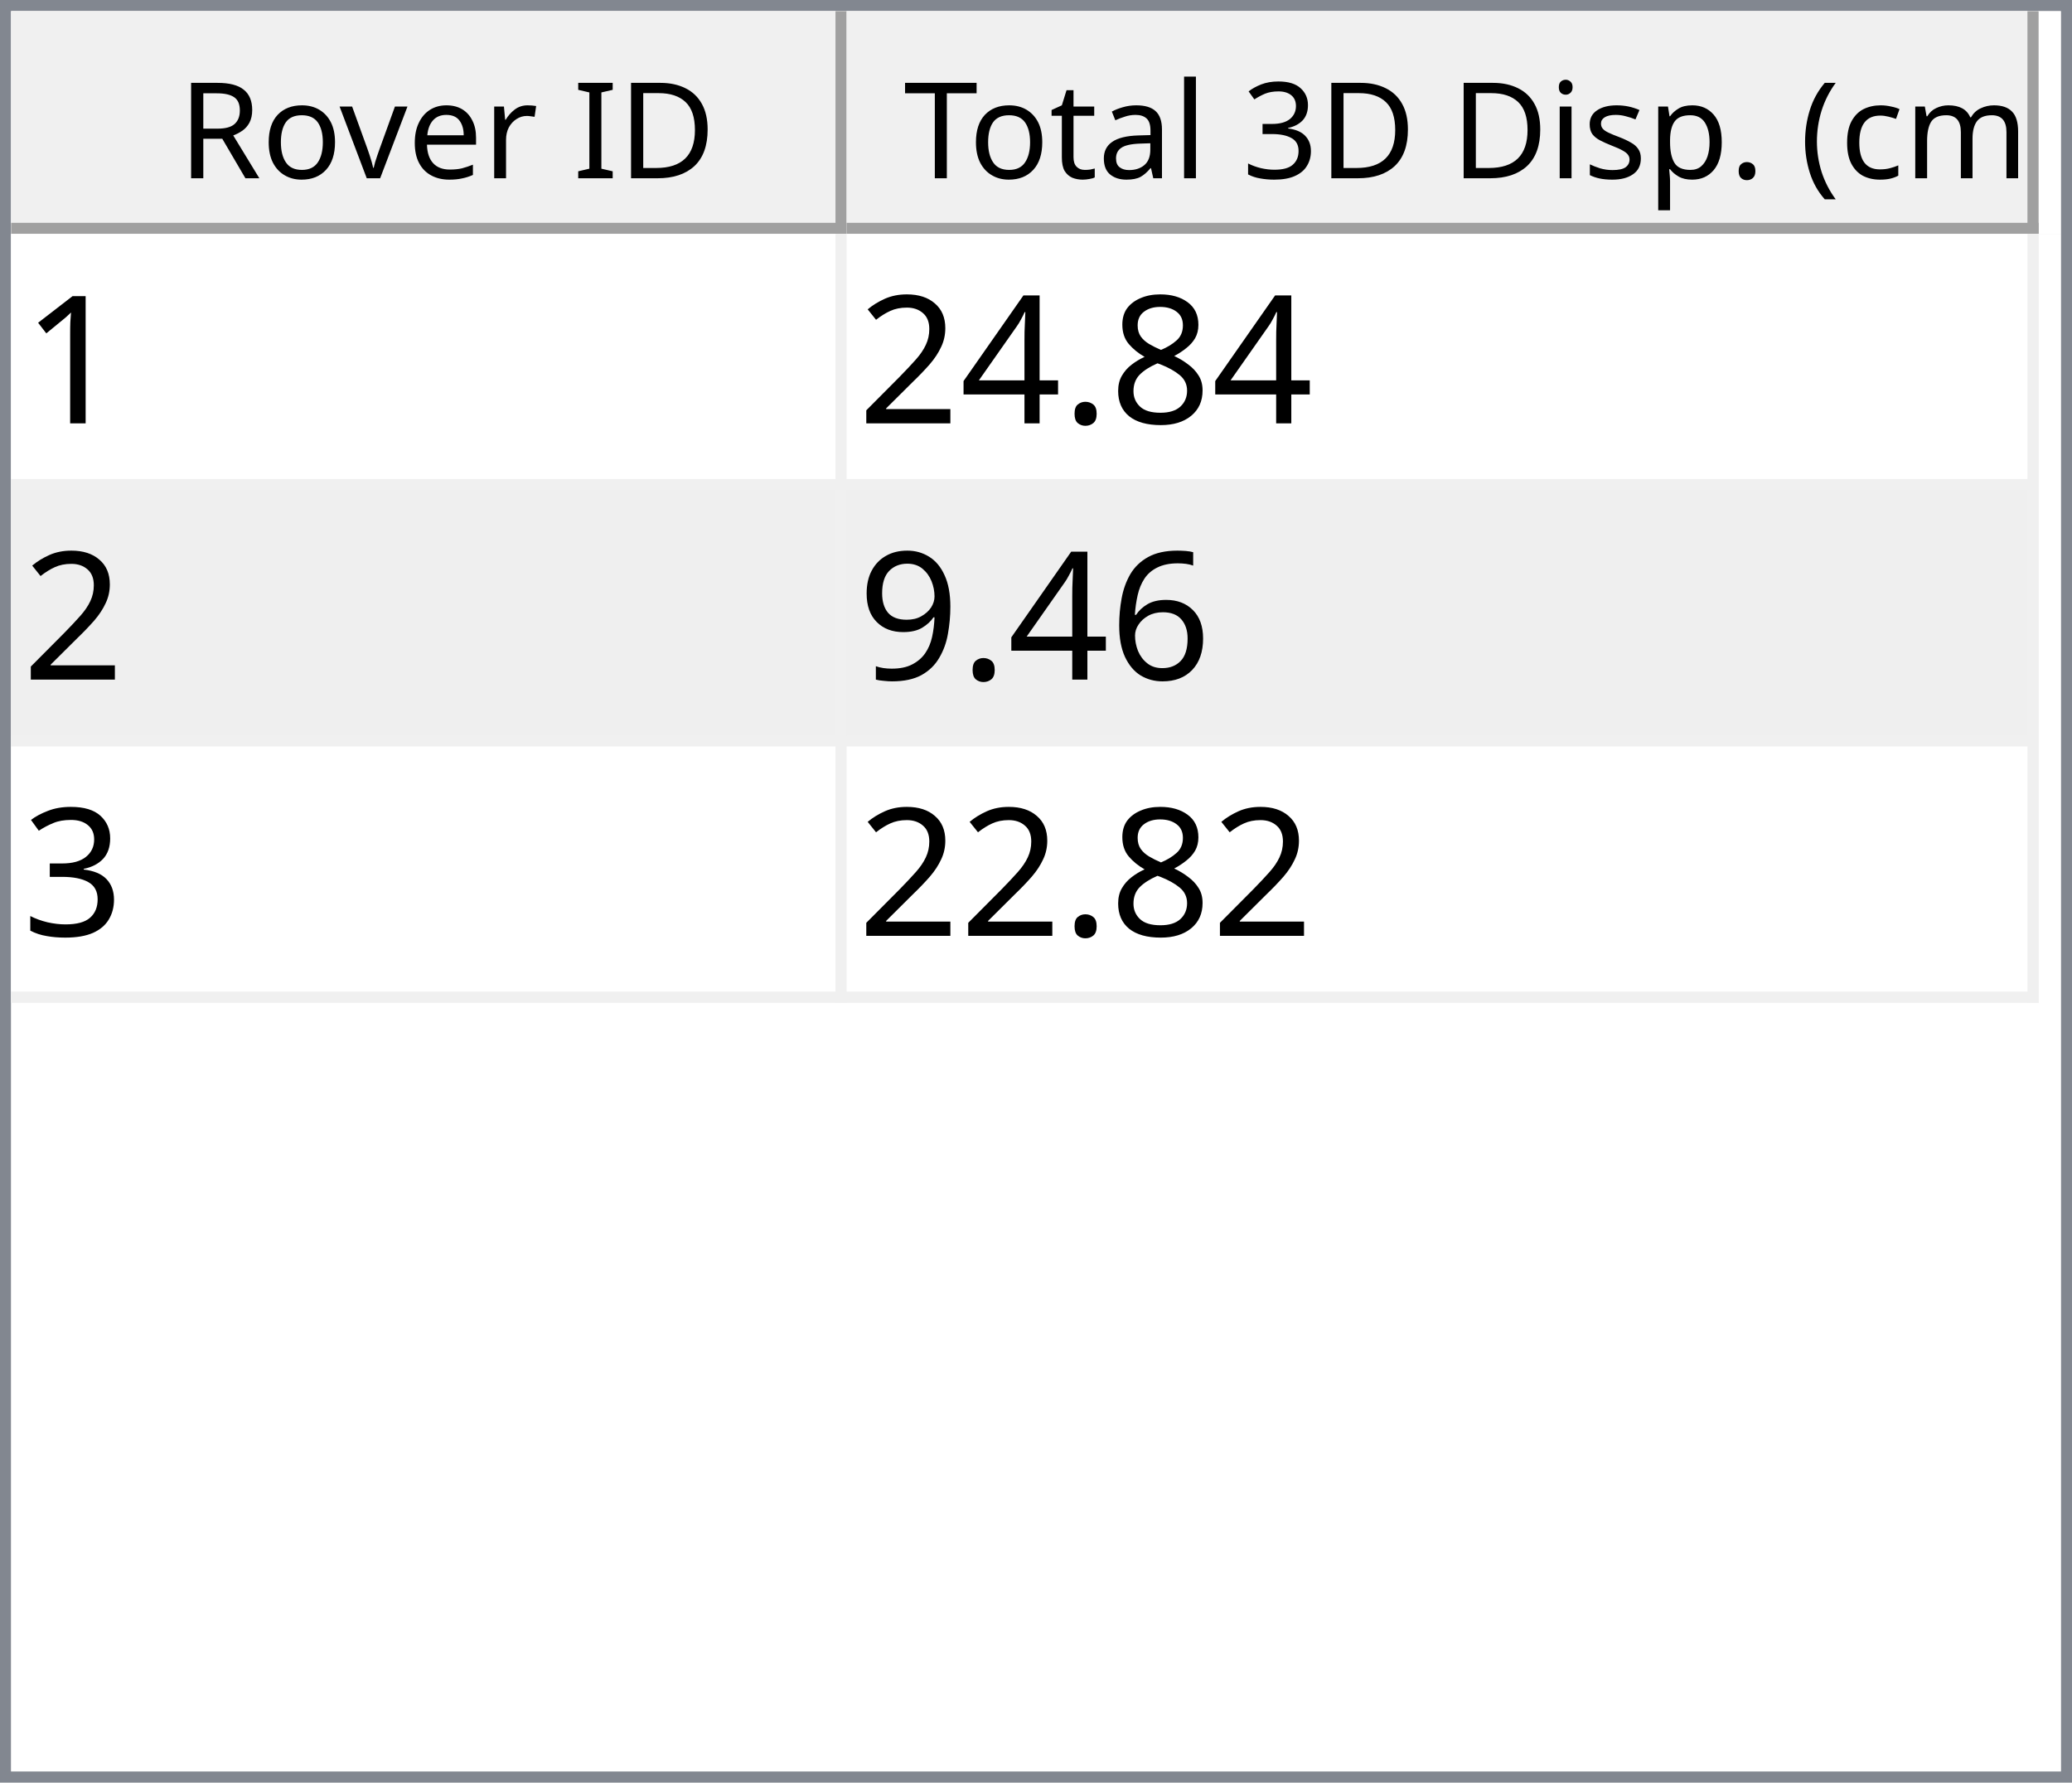
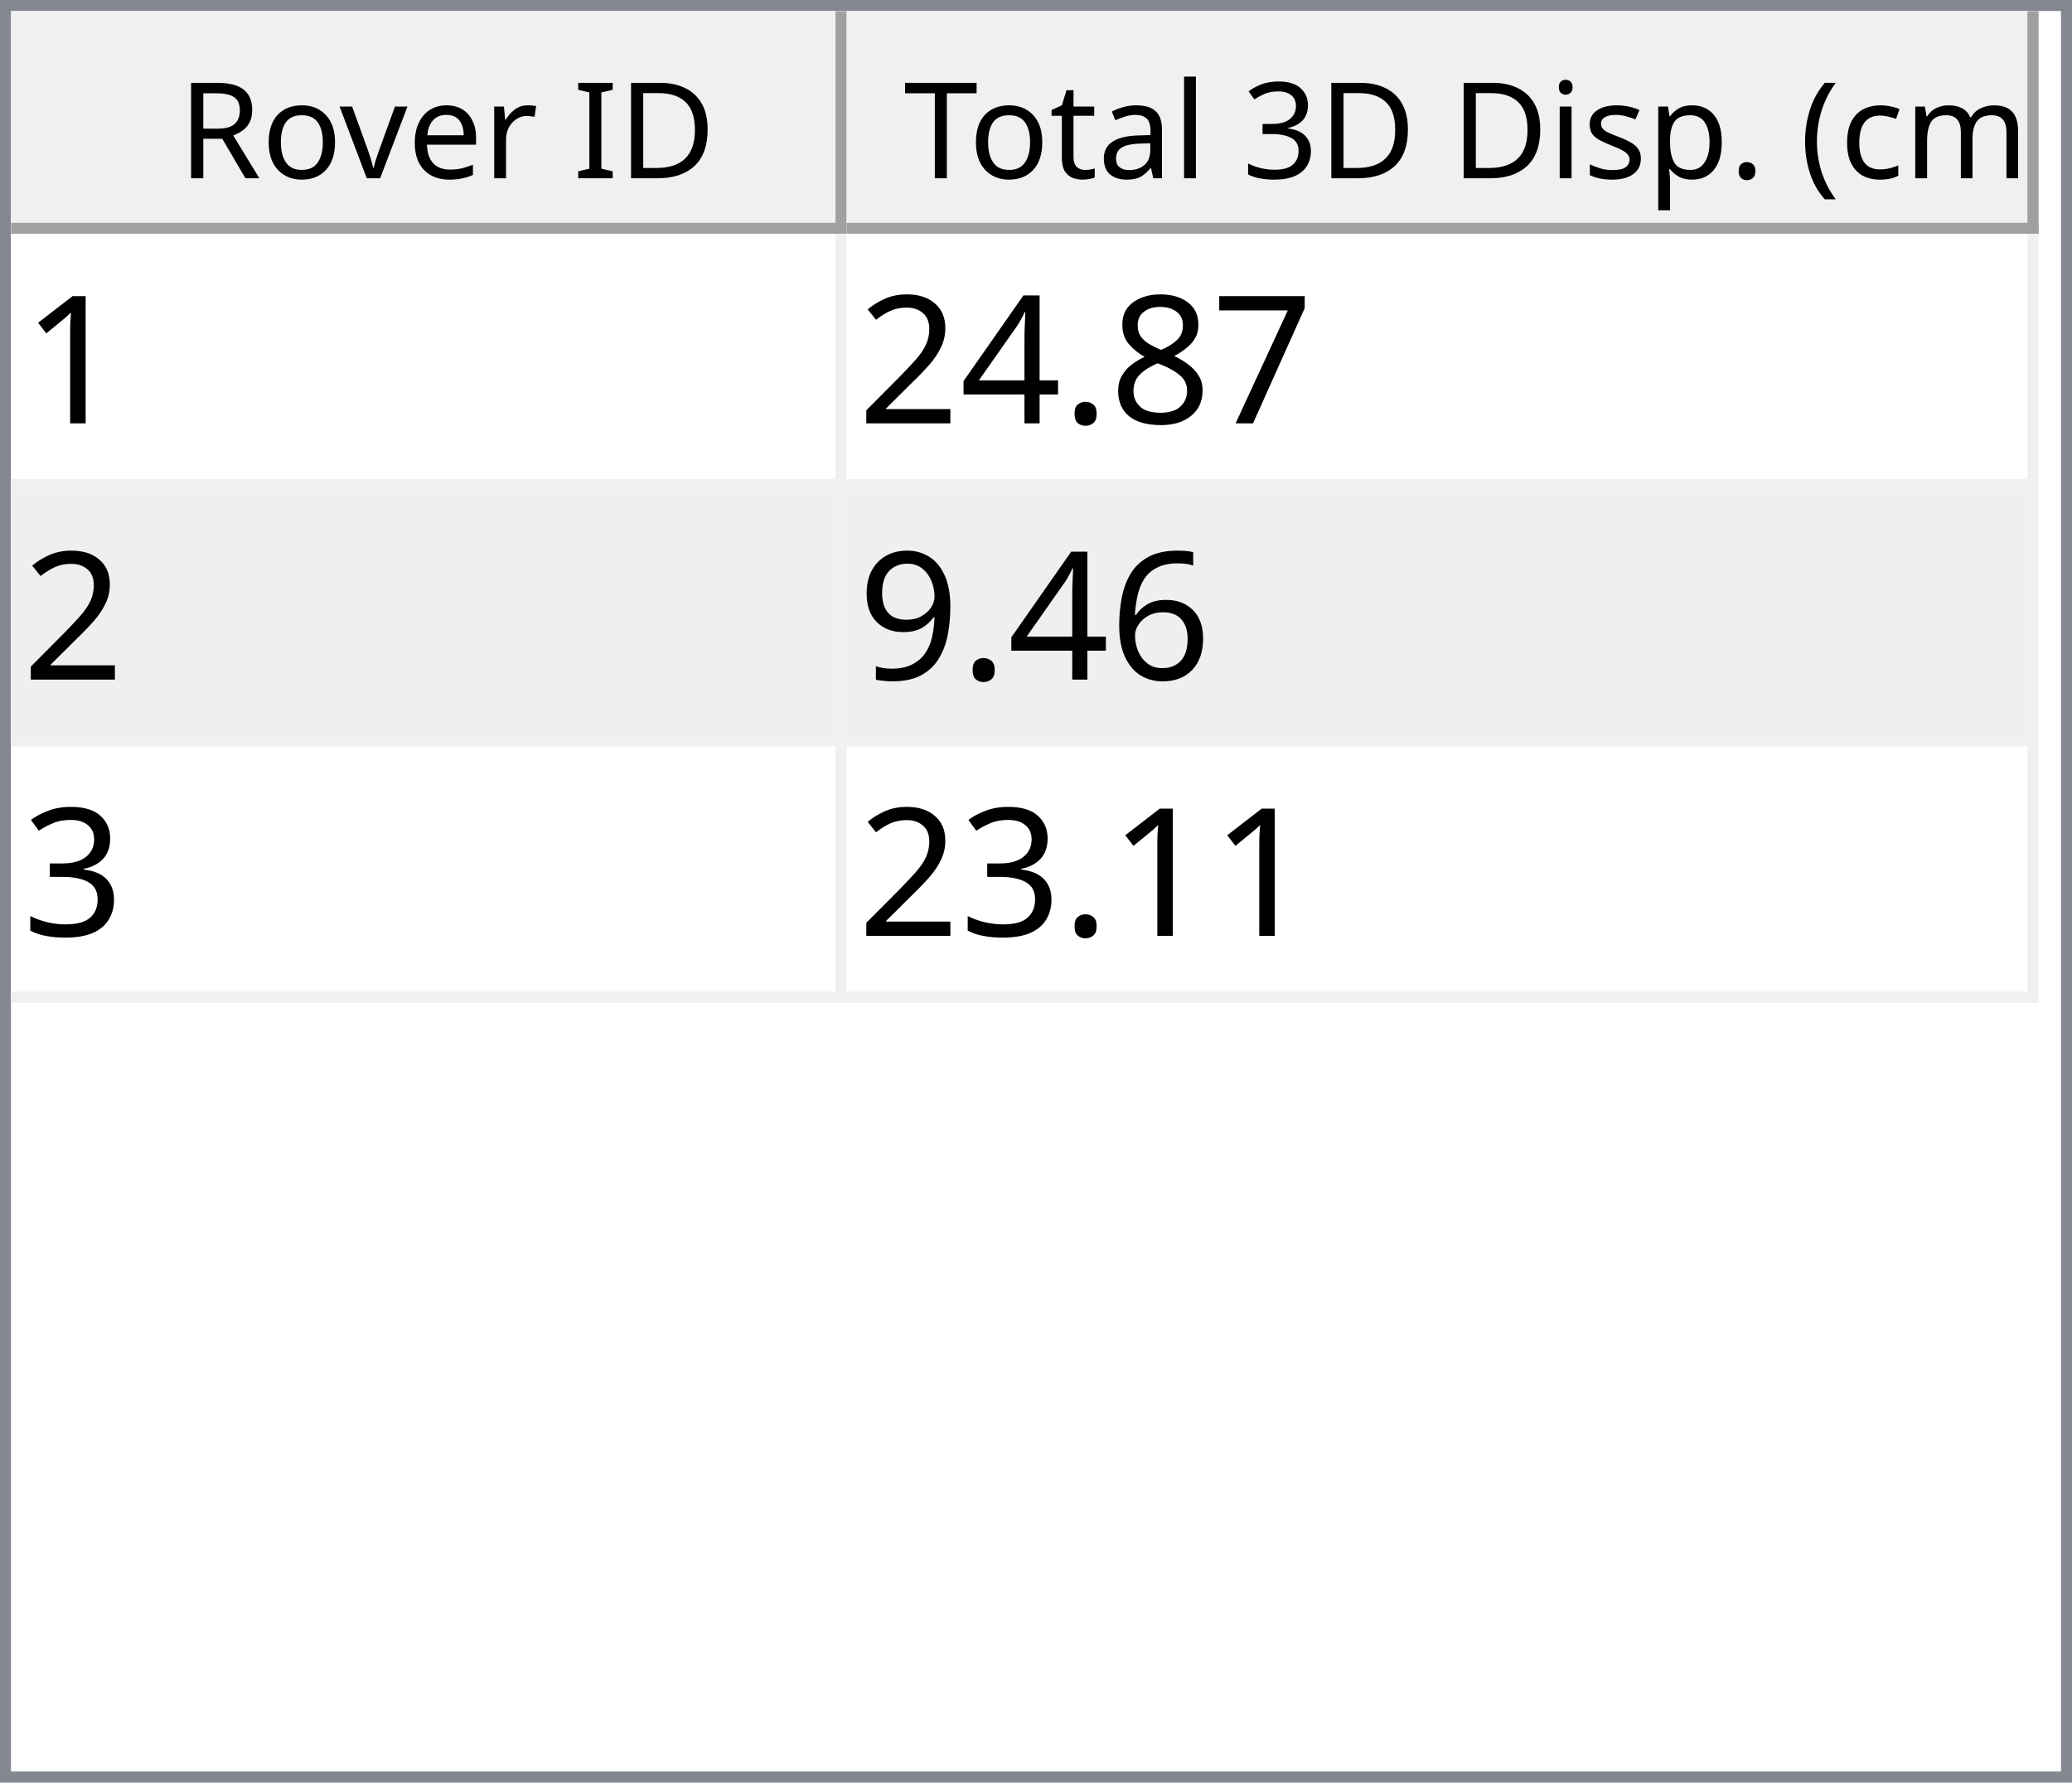
<svg xmlns="http://www.w3.org/2000/svg" style="fill-opacity:1; color-rendering:auto; color-interpolation:auto; text-rendering:auto; stroke:black; stroke-linecap:square; stroke-miterlimit:10; shape-rendering:auto; stroke-opacity:1; fill:black; stroke-dasharray:none; font-weight:normal; stroke-width:1; font-family:'Dialog'; font-style:normal; stroke-linejoin:miter; font-size:12px; stroke-dashoffset:0; image-rendering:auto;" width="186" height="160">
  <defs id="genericDefs" />
  <g>
    <defs id="defs1">
      <clipPath clipPathUnits="userSpaceOnUse" id="clipPath1">
        <path d="M0 0 L186 0 L186 160 L0 160 L0 0 Z" />
      </clipPath>
      <clipPath clipPathUnits="userSpaceOnUse" id="clipPath2">
        <path d="M0 0 L0 160 L186 160 L186 0 Z" />
      </clipPath>
      <clipPath clipPathUnits="userSpaceOnUse" id="clipPath3">
        <path d="M0 0 L0 20 L184 20 L184 0 Z" />
      </clipPath>
      <clipPath clipPathUnits="userSpaceOnUse" id="clipPath4">
        <path d="M0 0 L0 20 L75 20 L75 0 Z" />
      </clipPath>
      <clipPath clipPathUnits="userSpaceOnUse" id="clipPath5">
        <path d="M1 1 L1 19 L74 19 L74 1 Z" />
      </clipPath>
      <clipPath clipPathUnits="userSpaceOnUse" id="clipPath6">
        <path d="M0 0 L0 18 L73 18 L73 0 Z" />
      </clipPath>
      <clipPath clipPathUnits="userSpaceOnUse" id="clipPath7">
        <path d="M-0.5 -0.5 L-0.5 19.5 L74.5 19.5 L74.5 -0.5 Z" />
      </clipPath>
      <clipPath clipPathUnits="userSpaceOnUse" id="clipPath8">
        <path d="M0 0 L0 20 L107 20 L107 0 Z" />
      </clipPath>
      <clipPath clipPathUnits="userSpaceOnUse" id="clipPath9">
        <path d="M1 1 L1 19 L106 19 L106 1 Z" />
      </clipPath>
      <clipPath clipPathUnits="userSpaceOnUse" id="clipPath10">
        <path d="M0 0 L0 18 L105 18 L105 0 Z" />
      </clipPath>
      <clipPath clipPathUnits="userSpaceOnUse" id="clipPath11">
        <path d="M-0.5 -0.5 L-0.5 19.5 L106.5 19.5 L106.5 -0.5 Z" />
      </clipPath>
      <clipPath clipPathUnits="userSpaceOnUse" id="clipPath12">
        <path d="M0 0 L0 138 L184 138 L184 0 Z" />
      </clipPath>
      <clipPath clipPathUnits="userSpaceOnUse" id="clipPath13">
        <path d="M0 0 L0 69 L182 69 L182 0 Z" />
      </clipPath>
      <clipPath clipPathUnits="userSpaceOnUse" id="clipPath14">
        <path d="M-0.5 -0.5 L-0.5 68.5 L181.5 68.5 L181.5 -0.5 Z" />
      </clipPath>
      <clipPath clipPathUnits="userSpaceOnUse" id="clipPath15">
        <path d="M0 0 L0 22 L74 22 L74 0 Z" />
      </clipPath>
      <clipPath clipPathUnits="userSpaceOnUse" id="clipPath16">
        <path d="M0 0 L0 22 L106 22 L106 0 Z" />
      </clipPath>
      <font horiz-adv-x="64.551" id="font1">
        <font-face ascent="107.91" descent="25.098" units-per-em="100" style="font-style:normal; font-family:Segoe UI; font-weight:normal;" />
        <missing-glyph horiz-adv-x="64.551" d="M8.109 0 L8.109 68.266 L56.453 68.266 L56.453 0 L8.109 0 ZM15.328 7.234 L49.219 7.234 L49.219 61.031 L15.328 61.031 L15.328 7.234 Z" />
        <glyph unicode="D" horiz-adv-x="70.117" d="M9.188 0 L9.188 70.016 L28.516 70.016 Q65.531 70.016 65.531 35.891 Q65.531 19.672 55.25 9.836 Q44.969 0 27.734 0 L9.188 0 ZM17.391 62.594 L17.391 7.422 L27.828 7.422 Q41.609 7.422 49.273 14.797 Q56.938 22.172 56.938 35.688 Q56.938 62.594 28.328 62.594 L17.391 62.594 Z" />
        <glyph unicode="I" horiz-adv-x="26.611" d="M17.391 0 L9.188 0 L9.188 70.016 L17.391 70.016 L17.391 0 Z" />
        <glyph unicode=" " horiz-adv-x="27.393" d="" />
        <glyph unicode="r" horiz-adv-x="34.766" d="M34.188 41.891 Q32.078 43.5 28.125 43.5 Q23 43.5 19.555 38.672 Q16.109 33.844 16.109 25.484 L16.109 0 L8.109 0 L8.109 50 L16.109 50 L16.109 39.703 L16.312 39.703 Q18.016 44.969 21.531 47.922 Q25.047 50.875 29.391 50.875 Q32.516 50.875 34.188 50.203 L34.188 41.891 Z" />
        <glyph unicode="e" horiz-adv-x="52.295" d="M48.297 23 L12.984 23 Q13.188 14.656 17.484 10.109 Q21.781 5.562 29.297 5.562 Q37.75 5.562 44.828 11.141 L44.828 3.609 Q38.234 -1.172 27.391 -1.172 Q16.797 -1.172 10.742 5.641 Q4.688 12.453 4.688 24.812 Q4.688 36.469 11.305 43.82 Q17.922 51.172 27.734 51.172 Q37.547 51.172 42.922 44.828 Q48.297 38.484 48.297 27.203 L48.297 23 ZM40.094 29.781 Q40.047 36.719 36.75 40.578 Q33.453 44.438 27.594 44.438 Q21.922 44.438 17.969 40.383 Q14.016 36.328 13.094 29.781 L40.094 29.781 Z" />
        <glyph unicode="v" horiz-adv-x="47.9" d="M47.406 50 L27.484 0 L19.625 0 L0.688 50 L9.469 50 L22.172 13.672 Q23.578 9.672 23.922 6.688 L24.125 6.688 Q24.609 10.453 25.688 13.484 L38.969 50 L47.406 50 Z" />
        <glyph unicode="o" horiz-adv-x="58.594" d="M29 -1.172 Q17.922 -1.172 11.305 5.836 Q4.688 12.844 4.688 24.422 Q4.688 37.016 11.57 44.094 Q18.453 51.172 30.172 51.172 Q41.359 51.172 47.633 44.289 Q53.906 37.406 53.906 25.203 Q53.906 13.234 47.141 6.031 Q40.375 -1.172 29 -1.172 ZM29.594 44.438 Q21.875 44.438 17.383 39.188 Q12.891 33.938 12.891 24.703 Q12.891 15.828 17.43 10.695 Q21.969 5.562 29.594 5.562 Q37.359 5.562 41.531 10.594 Q45.703 15.625 45.703 24.906 Q45.703 34.281 41.531 39.359 Q37.359 44.438 29.594 44.438 Z" />
        <glyph unicode="R" horiz-adv-x="59.814" d="M59.375 0 L49.609 0 L37.891 19.625 Q36.281 22.359 34.766 24.289 Q33.25 26.219 31.664 27.438 Q30.078 28.656 28.25 29.219 Q26.422 29.781 24.125 29.781 L17.391 29.781 L17.391 0 L9.188 0 L9.188 70.016 L30.078 70.016 Q34.672 70.016 38.555 68.867 Q42.438 67.719 45.289 65.375 Q48.141 63.031 49.758 59.547 Q51.375 56.062 51.375 51.375 Q51.375 47.703 50.273 44.656 Q49.172 41.609 47.148 39.211 Q45.125 36.812 42.266 35.133 Q39.406 33.453 35.844 32.516 L35.844 32.328 Q37.594 31.547 38.891 30.547 Q40.188 29.547 41.359 28.18 Q42.531 26.812 43.68 25.078 Q44.828 23.344 46.234 21.047 L59.375 0 ZM17.391 62.594 L17.391 37.203 L28.516 37.203 Q31.594 37.203 34.203 38.133 Q36.812 39.062 38.719 40.797 Q40.625 42.531 41.703 45.047 Q42.781 47.562 42.781 50.688 Q42.781 56.297 39.141 59.445 Q35.5 62.594 28.609 62.594 L17.391 62.594 Z" />
        <glyph unicode=")" horiz-adv-x="30.176" d="M8.297 -15.922 L1.172 -15.922 Q16.406 2.344 16.406 26.812 Q16.406 51.469 1.078 70.016 L8.297 70.016 Q23.531 52.156 23.531 26.703 Q23.531 1.375 8.297 -15.922 Z" />
        <glyph unicode="m" horiz-adv-x="86.133" d="M79.109 0 L71.094 0 L71.094 28.719 Q71.094 37.016 68.531 40.727 Q65.969 44.438 59.906 44.438 Q54.781 44.438 51.195 39.75 Q47.609 35.062 47.609 28.516 L47.609 0 L39.594 0 L39.594 29.688 Q39.594 44.438 28.219 44.438 Q22.953 44.438 19.531 40.016 Q16.109 35.594 16.109 28.516 L16.109 0 L8.109 0 L8.109 50 L16.109 50 L16.109 42.094 L16.312 42.094 Q21.625 51.172 31.844 51.172 Q36.969 51.172 40.773 48.312 Q44.578 45.453 46 40.828 Q51.562 51.172 62.594 51.172 Q79.109 51.172 79.109 30.812 L79.109 0 Z" />
        <glyph unicode="c" horiz-adv-x="46.191" d="M42.188 2.297 Q36.422 -1.172 28.516 -1.172 Q17.828 -1.172 11.258 5.789 Q4.688 12.75 4.688 23.828 Q4.688 36.188 11.766 43.68 Q18.844 51.172 30.672 51.172 Q37.25 51.172 42.281 48.734 L42.281 40.531 Q36.719 44.438 30.375 44.438 Q22.703 44.438 17.797 38.945 Q12.891 33.453 12.891 24.516 Q12.891 15.719 17.508 10.641 Q22.125 5.562 29.891 5.562 Q36.422 5.562 42.188 9.906 L42.188 2.297 Z" />
        <glyph unicode="(" horiz-adv-x="30.176" d="M29.109 -15.922 L21.969 -15.922 Q6.844 1.375 6.844 26.703 Q6.844 52.156 21.969 70.016 L29.203 70.016 Q13.875 51.469 13.875 26.812 Q13.875 2.344 29.109 -15.922 Z" />
        <glyph unicode="." horiz-adv-x="21.68" d="M10.891 -1.078 Q8.641 -1.078 7.055 0.539 Q5.469 2.156 5.469 4.391 Q5.469 6.641 7.055 8.273 Q8.641 9.906 10.891 9.906 Q13.188 9.906 14.797 8.273 Q16.406 6.641 16.406 4.391 Q16.406 2.156 14.797 0.539 Q13.188 -1.078 10.891 -1.078 Z" />
        <glyph unicode="p" horiz-adv-x="58.789" d="M16.312 7.234 L16.109 7.234 L16.109 -23 L8.109 -23 L8.109 50 L16.109 50 L16.109 41.219 L16.312 41.219 Q22.219 51.172 33.594 51.172 Q43.266 51.172 48.688 44.461 Q54.109 37.75 54.109 26.469 Q54.109 13.922 48 6.375 Q41.891 -1.172 31.297 -1.172 Q21.578 -1.172 16.312 7.234 ZM16.109 27.391 L16.109 20.406 Q16.109 14.203 20.141 9.883 Q24.172 5.562 30.375 5.562 Q37.641 5.562 41.773 11.133 Q45.906 16.703 45.906 26.609 Q45.906 34.969 42.047 39.703 Q38.188 44.438 31.594 44.438 Q24.609 44.438 20.359 39.578 Q16.109 34.719 16.109 27.391 Z" />
        <glyph unicode="s" horiz-adv-x="42.432" d="M5.078 1.812 L5.078 10.406 Q11.625 5.562 19.484 5.562 Q30.031 5.562 30.031 12.594 Q30.031 14.594 29.125 15.992 Q28.219 17.391 26.68 18.461 Q25.141 19.531 23.07 20.383 Q21 21.234 18.609 22.172 Q15.281 23.484 12.766 24.828 Q10.25 26.172 8.57 27.859 Q6.891 29.547 6.031 31.695 Q5.172 33.844 5.172 36.719 Q5.172 40.234 6.789 42.945 Q8.406 45.656 11.086 47.484 Q13.766 49.312 17.211 50.242 Q20.656 51.172 24.312 51.172 Q30.812 51.172 35.938 48.922 L35.938 40.828 Q30.422 44.438 23.25 44.438 Q21 44.438 19.195 43.922 Q17.391 43.406 16.094 42.477 Q14.797 41.547 14.086 40.258 Q13.375 38.969 13.375 37.406 Q13.375 35.453 14.086 34.133 Q14.797 32.812 16.164 31.789 Q17.531 30.766 19.484 29.938 Q21.438 29.109 23.922 28.125 Q27.25 26.859 29.883 25.516 Q32.516 24.172 34.375 22.484 Q36.234 20.797 37.234 18.602 Q38.234 16.406 38.234 13.375 Q38.234 9.672 36.602 6.938 Q34.969 4.203 32.234 2.398 Q29.5 0.594 25.93 -0.289 Q22.359 -1.172 18.453 -1.172 Q10.75 -1.172 5.078 1.812 Z" />
        <glyph unicode="i" horiz-adv-x="24.219" d="M12.203 62.703 Q10.062 62.703 8.547 64.164 Q7.031 65.625 7.031 67.875 Q7.031 70.125 8.547 71.609 Q10.062 73.094 12.203 73.094 Q14.406 73.094 15.945 71.609 Q17.484 70.125 17.484 67.875 Q17.484 65.719 15.945 64.211 Q14.406 62.703 12.203 62.703 ZM16.109 0 L8.109 0 L8.109 50 L16.109 50 L16.109 0 Z" />
        <glyph unicode="3" horiz-adv-x="53.906" d="M46.531 19.828 Q46.531 15.094 44.75 11.211 Q42.969 7.328 39.719 4.57 Q36.469 1.812 31.93 0.297 Q27.391 -1.219 21.922 -1.219 Q11.922 -1.219 6 2.594 L6 11.188 Q13.094 5.609 22.219 5.609 Q25.875 5.609 28.828 6.539 Q31.781 7.469 33.906 9.227 Q36.031 10.984 37.18 13.477 Q38.328 15.969 38.328 19.094 Q38.328 32.812 18.797 32.812 L12.984 32.812 L12.984 39.594 L18.5 39.594 Q35.797 39.594 35.797 52.484 Q35.797 64.406 22.609 64.406 Q15.188 64.406 8.688 59.422 L8.688 67.188 Q15.375 71.188 24.609 71.188 Q29 71.188 32.57 69.969 Q36.141 68.75 38.68 66.555 Q41.219 64.359 42.609 61.281 Q44 58.203 44 54.5 Q44 40.672 30.031 36.719 L30.031 36.531 Q33.594 36.141 36.625 34.797 Q39.656 33.453 41.852 31.305 Q44.047 29.156 45.289 26.25 Q46.531 23.344 46.531 19.828 Z" />
        <glyph unicode="l" horiz-adv-x="24.219" d="M16.109 0 L8.109 0 L8.109 74.031 L16.109 74.031 L16.109 0 Z" />
        <glyph unicode="a" horiz-adv-x="50.879" d="M43.891 0 L35.891 0 L35.891 7.812 L35.688 7.812 Q30.469 -1.172 20.312 -1.172 Q12.844 -1.172 8.617 2.781 Q4.391 6.734 4.391 13.281 Q4.391 27.297 20.906 29.594 L35.891 31.688 Q35.891 44.438 25.594 44.438 Q16.547 44.438 9.281 38.281 L9.281 46.484 Q16.656 51.172 26.266 51.172 Q43.891 51.172 43.891 32.516 L43.891 0 ZM35.891 25.297 L23.828 23.641 Q18.266 22.859 15.43 20.875 Q12.594 18.891 12.594 13.875 Q12.594 10.203 15.211 7.883 Q17.828 5.562 22.172 5.562 Q28.125 5.562 32.008 9.742 Q35.891 13.922 35.891 20.312 L35.891 25.297 Z" />
        <glyph unicode="t" horiz-adv-x="33.887" d="M31.297 0.484 Q28.469 -1.078 23.828 -1.078 Q10.688 -1.078 10.688 13.578 L10.688 43.172 L2.094 43.172 L2.094 50 L10.688 50 L10.688 62.203 L18.703 64.797 L18.703 50 L31.297 50 L31.297 43.172 L18.703 43.172 L18.703 14.984 Q18.703 9.969 20.414 7.82 Q22.125 5.672 26.078 5.672 Q29.109 5.672 31.297 7.328 L31.297 0.484 Z" />
        <glyph unicode="T" horiz-adv-x="52.393" d="M50.594 62.594 L30.375 62.594 L30.375 0 L22.172 0 L22.172 62.594 L2 62.594 L2 70.016 L50.594 70.016 L50.594 62.594 Z" />
      </font>
      <font horiz-adv-x="75.0" id="font2">
        <font-face ascent="100.537" descent="21.973" units-per-em="100" style="font-style:normal; font-family:sans-serif; font-weight:normal;" />
        <missing-glyph horiz-adv-x="75.0" d="M12.5 0 L12.5 62.5 L62.5 62.5 L62.5 0 L12.5 0 ZM14.062 1.562 L60.938 1.562 L60.938 60.938 L14.062 60.938 L14.062 1.562 Z" />
        <glyph unicode="1" horiz-adv-x="55.615" d="M37.25 0 L28.469 0 L28.469 56 Q25.297 52.984 20.141 49.953 Q14.984 46.922 10.891 45.406 L10.891 53.906 Q18.266 57.375 23.781 62.305 Q29.297 67.234 31.594 71.875 L37.25 71.875 L37.25 0 Z" />
+         <glyph unicode="7" horiz-adv-x="55.615" d="M4.734 62.203 L4.734 70.656 L51.078 70.656 L51.078 63.812 Q44.234 56.547 37.523 44.484 Q30.812 32.422 27.156 19.672 Q24.516 10.688 23.781 0 L14.75 0 Q14.891 8.453 18.062 20.414 Q21.234 32.375 27.172 43.484 Q33.109 54.594 39.797 62.203 L4.734 62.203 Z" />
        <glyph unicode="8" horiz-adv-x="55.615" d="M17.672 38.812 Q12.203 40.828 9.57 44.539 Q6.938 48.25 6.938 53.422 Q6.938 61.234 12.555 66.555 Q18.172 71.875 27.484 71.875 Q36.859 71.875 42.578 66.43 Q48.297 60.984 48.297 53.172 Q48.297 48.188 45.68 44.508 Q43.062 40.828 37.75 38.812 Q44.344 36.672 47.781 31.883 Q51.219 27.094 51.219 20.453 Q51.219 11.281 44.727 5.031 Q38.234 -1.219 27.641 -1.219 Q17.047 -1.219 10.547 5.055 Q4.047 11.328 4.047 20.703 Q4.047 27.688 7.594 32.398 Q11.141 37.109 17.672 38.812 ZM15.922 53.719 Q15.922 48.641 19.195 45.414 Q22.469 42.188 27.688 42.188 Q32.766 42.188 36.016 45.383 Q39.266 48.578 39.266 53.219 Q39.266 58.062 35.914 61.359 Q32.562 64.656 27.594 64.656 Q22.562 64.656 19.242 61.43 Q15.922 58.203 15.922 53.719 ZM13.094 20.656 Q13.094 16.891 14.875 13.375 Q16.656 9.859 20.172 7.93 Q23.688 6 27.734 6 Q34.031 6 38.133 10.055 Q42.234 14.109 42.234 20.359 Q42.234 26.703 38.016 30.859 Q33.797 35.016 27.438 35.016 Q21.234 35.016 17.164 30.914 Q13.094 26.812 13.094 20.656 Z" />
        <glyph unicode="." horiz-adv-x="27.783" d="M9.078 0 L9.078 10.016 L19.094 10.016 L19.094 0 L9.078 0 Z" />
        <glyph unicode="4" horiz-adv-x="55.615" d="M32.328 0 L32.328 17.141 L1.266 17.141 L1.266 25.203 L33.938 71.578 L41.109 71.578 L41.109 25.203 L50.781 25.203 L50.781 17.141 L41.109 17.141 L41.109 0 L32.328 0 ZM32.328 25.203 L32.328 57.469 L9.906 25.203 L32.328 25.203 Z" />
        <glyph unicode="2" horiz-adv-x="55.615" d="M50.344 8.453 L50.344 0 L3.031 0 Q2.938 3.172 4.047 6.109 Q5.859 10.938 9.836 15.625 Q13.812 20.312 21.344 26.469 Q33.016 36.031 37.117 41.625 Q41.219 47.219 41.219 52.203 Q41.219 57.422 37.477 61.008 Q33.734 64.594 27.734 64.594 Q21.391 64.594 17.578 60.789 Q13.766 56.984 13.719 50.25 L4.688 51.172 Q5.609 61.281 11.664 66.578 Q17.719 71.875 27.938 71.875 Q38.234 71.875 44.242 66.164 Q50.25 60.453 50.25 52 Q50.25 47.703 48.492 43.555 Q46.734 39.406 42.656 34.812 Q38.578 30.219 29.109 22.219 Q21.188 15.578 18.945 13.211 Q16.703 10.844 15.234 8.453 L50.344 8.453 Z" />
        <glyph unicode="6" horiz-adv-x="55.615" d="M49.75 54.047 L41.016 53.375 Q39.844 58.547 37.703 60.891 Q34.125 64.656 28.906 64.656 Q24.703 64.656 21.531 62.312 Q17.391 59.281 14.992 53.469 Q12.594 47.656 12.5 36.922 Q15.672 41.75 20.266 44.094 Q24.859 46.438 29.891 46.438 Q38.672 46.438 44.852 39.969 Q51.031 33.5 51.031 23.25 Q51.031 16.5 48.125 10.719 Q45.219 4.938 40.141 1.859 Q35.062 -1.219 28.609 -1.219 Q17.625 -1.219 10.695 6.859 Q3.766 14.938 3.766 33.5 Q3.766 54.25 11.422 63.672 Q18.109 71.875 29.438 71.875 Q37.891 71.875 43.289 67.141 Q48.688 62.406 49.75 54.047 ZM13.875 23.188 Q13.875 18.656 15.797 14.508 Q17.719 10.359 21.188 8.18 Q24.656 6 28.469 6 Q34.031 6 38.039 10.492 Q42.047 14.984 42.047 22.703 Q42.047 30.125 38.086 34.398 Q34.125 38.672 28.125 38.672 Q22.172 38.672 18.023 34.398 Q13.875 30.125 13.875 23.188 Z" />
        <glyph unicode="9" horiz-adv-x="55.615" d="M5.469 16.547 L13.922 17.328 Q14.984 11.375 18.016 8.688 Q21.047 6 25.781 6 Q29.828 6 32.883 7.859 Q35.938 9.719 37.891 12.82 Q39.844 15.922 41.164 21.195 Q42.484 26.469 42.484 31.938 Q42.484 32.516 42.438 33.688 Q39.797 29.5 35.234 26.883 Q30.672 24.266 25.344 24.266 Q16.453 24.266 10.305 30.711 Q4.156 37.156 4.156 47.703 Q4.156 58.594 10.578 65.234 Q17 71.875 26.656 71.875 Q33.641 71.875 39.43 68.117 Q45.219 64.359 48.219 57.398 Q51.219 50.438 51.219 37.25 Q51.219 23.531 48.242 15.406 Q45.266 7.281 39.383 3.031 Q33.5 -1.219 25.594 -1.219 Q17.188 -1.219 11.867 3.445 Q6.547 8.109 5.469 16.547 ZM41.453 48.141 Q41.453 55.719 37.43 60.156 Q33.406 64.594 27.734 64.594 Q21.875 64.594 17.531 59.812 Q13.188 55.031 13.188 47.406 Q13.188 40.578 17.312 36.305 Q21.438 32.031 27.484 32.031 Q33.594 32.031 37.523 36.305 Q41.453 40.578 41.453 48.141 Z" />
        <glyph unicode="3" horiz-adv-x="55.615" d="M4.203 18.891 L12.984 20.062 Q14.5 12.594 18.141 9.297 Q21.781 6 27 6 Q33.203 6 37.477 10.297 Q41.75 14.594 41.75 20.953 Q41.75 27 37.797 30.93 Q33.844 34.859 27.734 34.859 Q25.25 34.859 21.531 33.891 L22.516 41.609 Q23.391 41.5 23.922 41.5 Q29.547 41.5 34.039 44.43 Q38.531 47.359 38.531 53.469 Q38.531 58.297 35.258 61.477 Q31.984 64.656 26.812 64.656 Q21.688 64.656 18.266 61.43 Q14.844 58.203 13.875 51.766 L5.078 53.328 Q6.688 62.156 12.398 67.016 Q18.109 71.875 26.609 71.875 Q32.469 71.875 37.398 69.359 Q42.328 66.844 44.945 62.5 Q47.562 58.156 47.562 53.266 Q47.562 48.641 45.07 44.828 Q42.578 41.016 37.703 38.766 Q44.047 37.312 47.562 32.695 Q51.078 28.078 51.078 21.141 Q51.078 11.766 44.242 5.25 Q37.406 -1.266 26.953 -1.266 Q17.531 -1.266 11.305 4.352 Q5.078 9.969 4.203 18.891 Z" />
      </font>
    </defs>
    <g style="fill:white; stroke:white;">
      <rect x="0" y="0" width="186" style="clip-path:url(#clipPath1); stroke:none;" height="160" />
    </g>
    <g style="fill:white; text-rendering:optimizeSpeed; color-rendering:optimizeSpeed; image-rendering:optimizeSpeed; shape-rendering:crispEdges; stroke:white; color-interpolation:sRGB;">
      <rect x="0" width="186" height="160" y="0" style="stroke:none;" />
      <path style="stroke:none;" d="M0 160 L186 160 L186 0 L0 0 Z" />
    </g>
    <g style="fill:rgb(240,240,240); font-family:'Segoe UI'; stroke:rgb(240,240,240);">
      <rect x="0" y="0" width="186" style="clip-path:url(#clipPath2); stroke:none;" height="160" />
    </g>
    <g style="fill:rgb(130,135,144); font-family:'Segoe UI'; stroke:rgb(130,135,144);">
      <path d="M0 0 L186 0 L186 160 L0 160 L0 0 ZM1 1 L185 1 L185 159 L1 159 L1 1 Z" style="fill-rule:evenodd; clip-path:url(#clipPath2); stroke:none;" />
    </g>
    <g style="fill:white; font-family:'Segoe UI'; stroke:white;" transform="translate(1,1)">
      <rect x="0" y="0" width="184" style="clip-path:url(#clipPath3); stroke:none;" height="20" />
    </g>
    <g style="fill:rgb(240,240,240); font-family:'Segoe UI'; stroke:rgb(240,240,240);" transform="translate(1,1)">
      <rect x="0" y="0" width="75" style="clip-path:url(#clipPath4); stroke:none;" height="20" />
    </g>
    <g style="font-family:'Segoe UI';" transform="translate(2,2)">
      <text x="14" xml:space="preserve" y="14" style="clip-path:url(#clipPath6); stroke:none;">Rover ID</text>
    </g>
    <g style="fill:rgb(160,160,160); font-family:'Segoe UI'; stroke:rgb(160,160,160); stroke-linejoin:bevel;" transform="translate(1.5,1.5)">
      <line x1="74" x2="74" y1="0" style="fill:none; clip-path:url(#clipPath7);" y2="19" />
    </g>
    <g style="fill:rgb(160,160,160); font-family:'Segoe UI'; stroke:rgb(160,160,160); stroke-linejoin:bevel;" transform="matrix(1,0,0,1,1,1) translate(0.5,0.5)">
      <line x1="0" x2="74" y1="19" style="fill:none; clip-path:url(#clipPath7);" y2="19" />
    </g>
    <g style="fill:rgb(240,240,240); font-family:'Segoe UI'; stroke:rgb(240,240,240);" transform="translate(76,1)">
      <rect x="0" y="0" width="107" style="clip-path:url(#clipPath8); stroke:none;" height="20" />
    </g>
    <g style="font-family:'Segoe UI';" transform="translate(77,2)">
      <text x="1" xml:space="preserve" y="14" style="clip-path:url(#clipPath10); stroke:none;"> Total 3D Disp. (cm)</text>
    </g>
    <g style="fill:rgb(160,160,160); font-family:'Segoe UI'; stroke:rgb(160,160,160); stroke-linejoin:bevel;" transform="translate(76.5,1.5)">
      <line x1="106" x2="106" y1="0" style="fill:none; clip-path:url(#clipPath11);" y2="19" />
    </g>
    <g style="fill:rgb(160,160,160); font-family:'Segoe UI'; stroke:rgb(160,160,160); stroke-linejoin:bevel;" transform="matrix(1,0,0,1,76,1) translate(0.5,0.5)">
      <line x1="0" x2="106" y1="19" style="fill:none; clip-path:url(#clipPath11);" y2="19" />
    </g>
    <g style="fill:white; font-family:'Segoe UI'; stroke:white;" transform="translate(1,21)">
      <rect x="0" y="0" width="184" style="clip-path:url(#clipPath12); stroke:none;" height="138" />
    </g>
    <g style="fill:rgb(240,240,240); font-size:16px; font-family:sans-serif; stroke:rgb(240,240,240);" transform="translate(1,21)">
      <rect x="0" y="0" width="182" style="clip-path:url(#clipPath13); stroke:none;" height="69" />
      <line transform="translate(0.5,0.5)" x1="0" x2="181" y1="22" style="clip-path:url(#clipPath14); fill:none; stroke-linejoin:bevel;" y2="22" />
    </g>
    <g transform="matrix(1,0,0,1,1,21) translate(0.5,0.5)" style="fill:rgb(240,240,240); font-size:16px; font-family:sans-serif; stroke:rgb(240,240,240); stroke-linejoin:bevel;">
      <line x1="0" x2="181" y1="45" style="fill:none; clip-path:url(#clipPath14);" y2="45" />
    </g>
    <g transform="matrix(1,0,0,1,1,21) translate(0.5,0.5)" style="fill:rgb(240,240,240); font-size:16px; font-family:sans-serif; stroke:rgb(240,240,240); stroke-linejoin:bevel;">
      <line x1="0" x2="181" y1="68" style="fill:none; clip-path:url(#clipPath14);" y2="68" />
    </g>
    <g transform="matrix(1,0,0,1,1,21) translate(0.5,0.5)" style="fill:rgb(240,240,240); font-size:16px; font-family:sans-serif; stroke:rgb(240,240,240); stroke-linejoin:bevel;">
      <line x1="74" x2="74" y1="0" style="fill:none; clip-path:url(#clipPath14);" y2="68" />
    </g>
    <g transform="matrix(1,0,0,1,1,21) translate(0.5,0.5)" style="fill:rgb(240,240,240); font-size:16px; font-family:sans-serif; stroke:rgb(240,240,240); stroke-linejoin:bevel;">
      <line x1="181" x2="181" y1="0" style="fill:none; clip-path:url(#clipPath14);" y2="68" />
    </g>
    <g style="fill:white; font-size:16px; font-family:sans-serif; stroke:white;" transform="matrix(1,0,0,1,1,21)">
      <rect x="0" y="0" width="74" style="clip-path:url(#clipPath15); stroke:none;" height="22" />
      <text x="1" y="17" style="fill:black; clip-path:url(#clipPath15); stroke:none;" xml:space="preserve">1</text>
    </g>
    <g style="fill:white; font-size:16px; font-family:sans-serif; stroke:white;" transform="matrix(1,0,0,1,1,21) translate(75,0)">
      <rect x="0" y="0" width="106" style="clip-path:url(#clipPath16); stroke:none;" height="22" />
-       <text x="1" y="17" style="fill:black; clip-path:url(#clipPath16); stroke:none;" xml:space="preserve">24.84</text>
+       <text x="1" y="17" style="fill:black; clip-path:url(#clipPath16); stroke:none;" xml:space="preserve">24.87</text>
    </g>
    <g style="fill:rgb(239,239,239); font-size:16px; font-family:sans-serif; stroke:rgb(239,239,239);" transform="matrix(1,0,0,1,1,21) translate(0,23)">
      <rect x="0" y="0" width="74" style="clip-path:url(#clipPath15); stroke:none;" height="22" />
      <text x="1" y="17" style="fill:black; clip-path:url(#clipPath15); stroke:none;" xml:space="preserve">2</text>
    </g>
    <g style="fill:rgb(239,239,239); font-size:16px; font-family:sans-serif; stroke:rgb(239,239,239);" transform="matrix(1,0,0,1,1,21) translate(75,23)">
      <rect x="0" y="0" width="106" style="clip-path:url(#clipPath16); stroke:none;" height="22" />
      <text x="1" y="17" style="fill:black; clip-path:url(#clipPath16); stroke:none;" xml:space="preserve">9.46</text>
    </g>
    <g style="fill:white; font-size:16px; font-family:sans-serif; stroke:white;" transform="matrix(1,0,0,1,1,21) translate(0,46)">
      <rect x="0" y="0" width="74" style="clip-path:url(#clipPath15); stroke:none;" height="22" />
      <text x="1" y="17" style="fill:black; clip-path:url(#clipPath15); stroke:none;" xml:space="preserve">3</text>
    </g>
    <g style="fill:white; font-size:16px; font-family:sans-serif; stroke:white;" transform="matrix(1,0,0,1,1,21) translate(75,46)">
      <rect x="0" y="0" width="106" style="clip-path:url(#clipPath16); stroke:none;" height="22" />
-       <text x="1" y="17" style="fill:black; clip-path:url(#clipPath16); stroke:none;" xml:space="preserve">22.82</text>
+       <text x="1" y="17" style="fill:black; clip-path:url(#clipPath16); stroke:none;" xml:space="preserve">23.11</text>
    </g>
  </g>
</svg>
